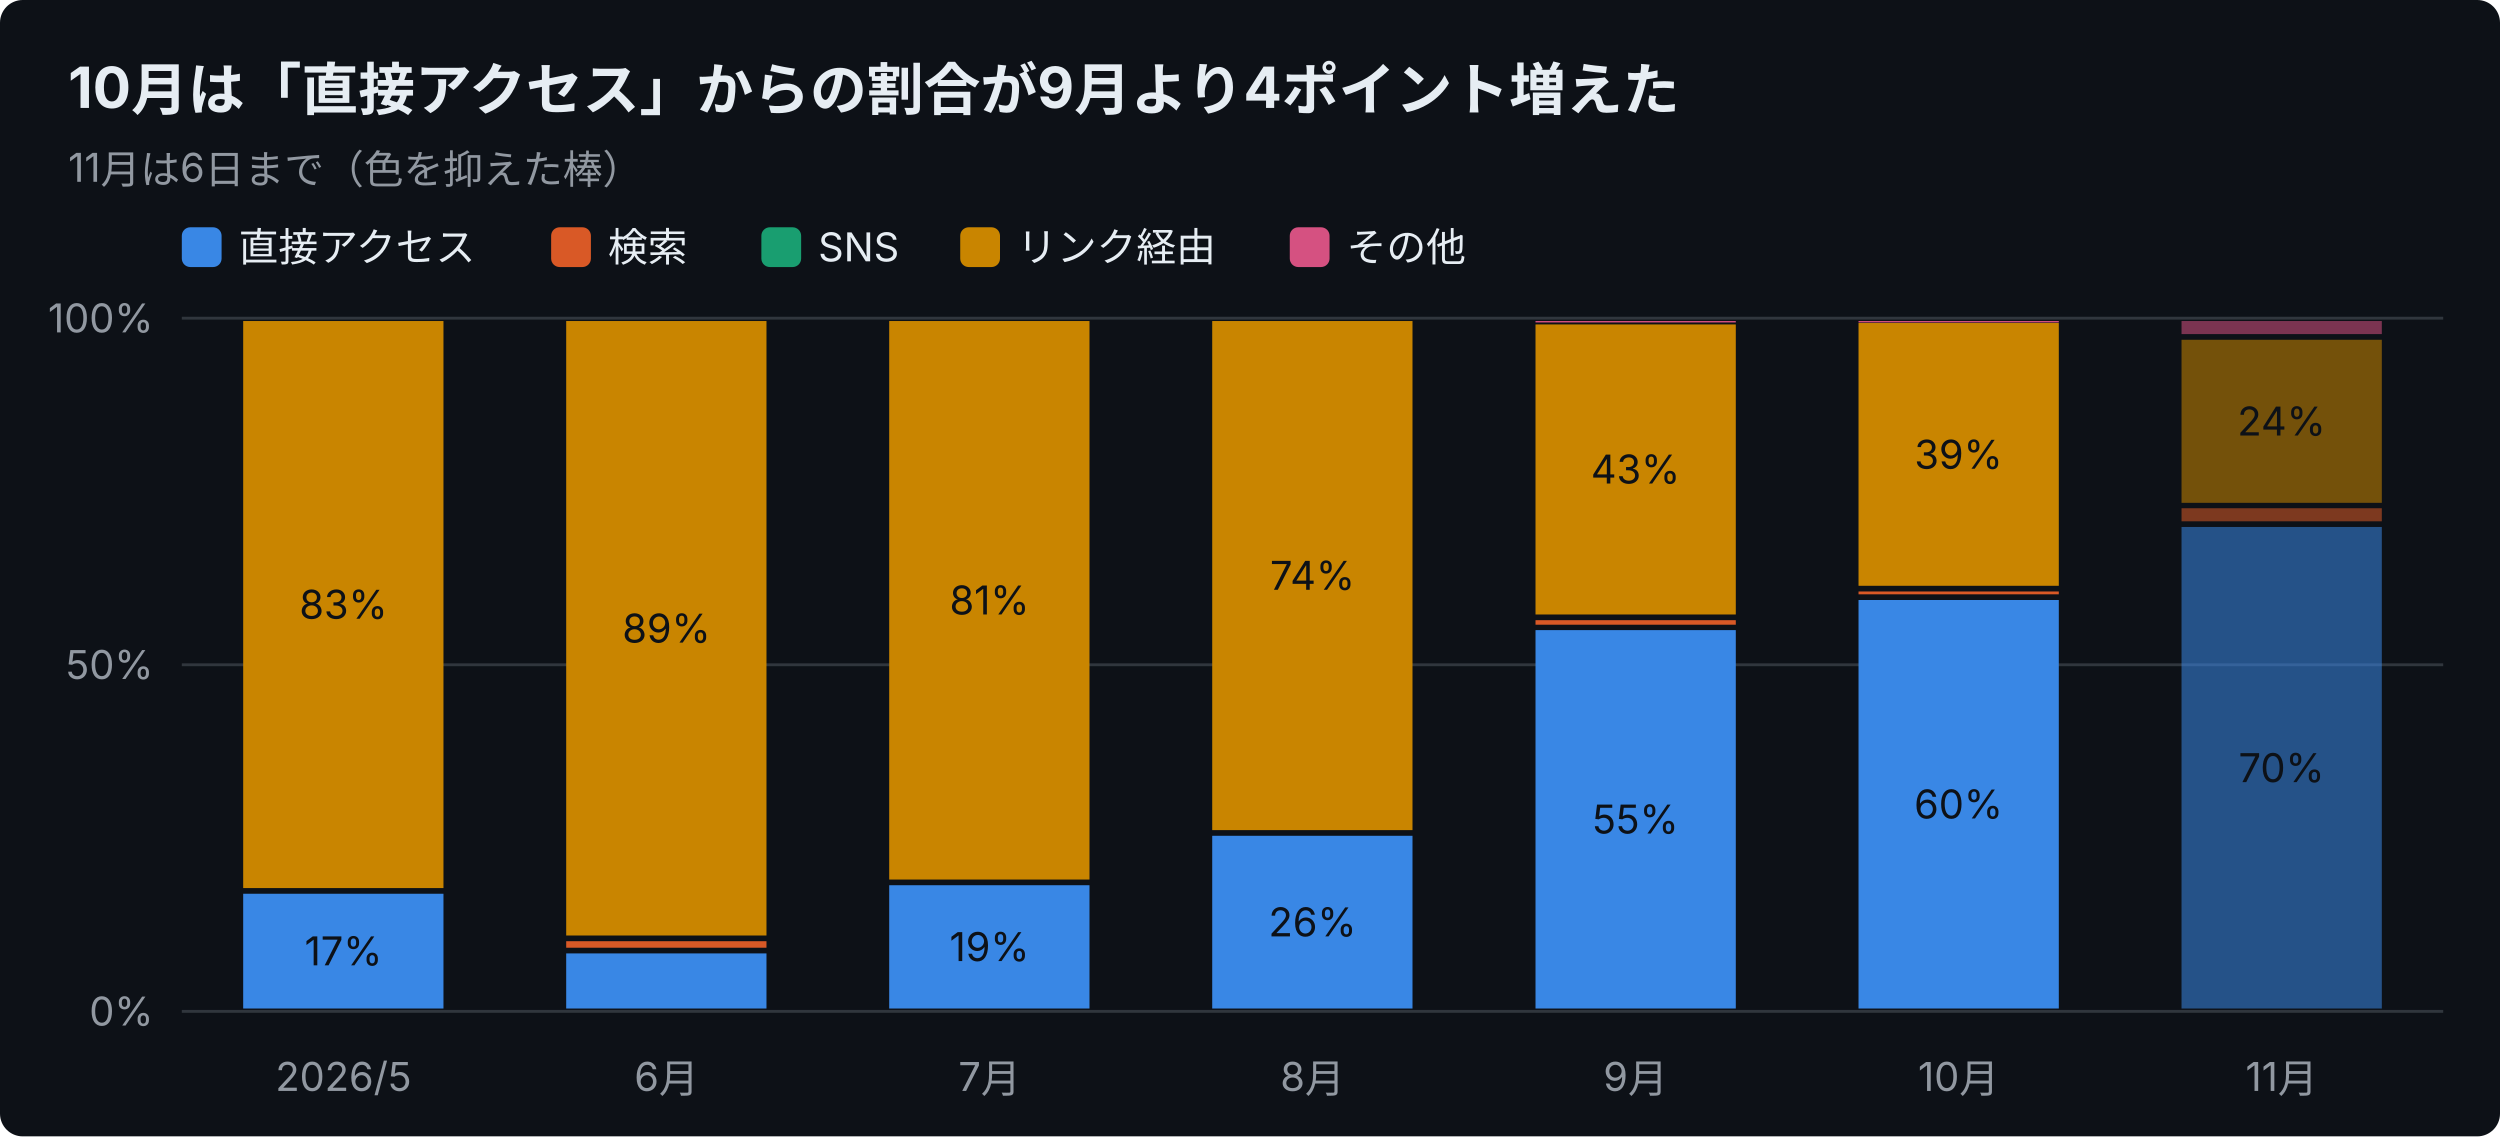
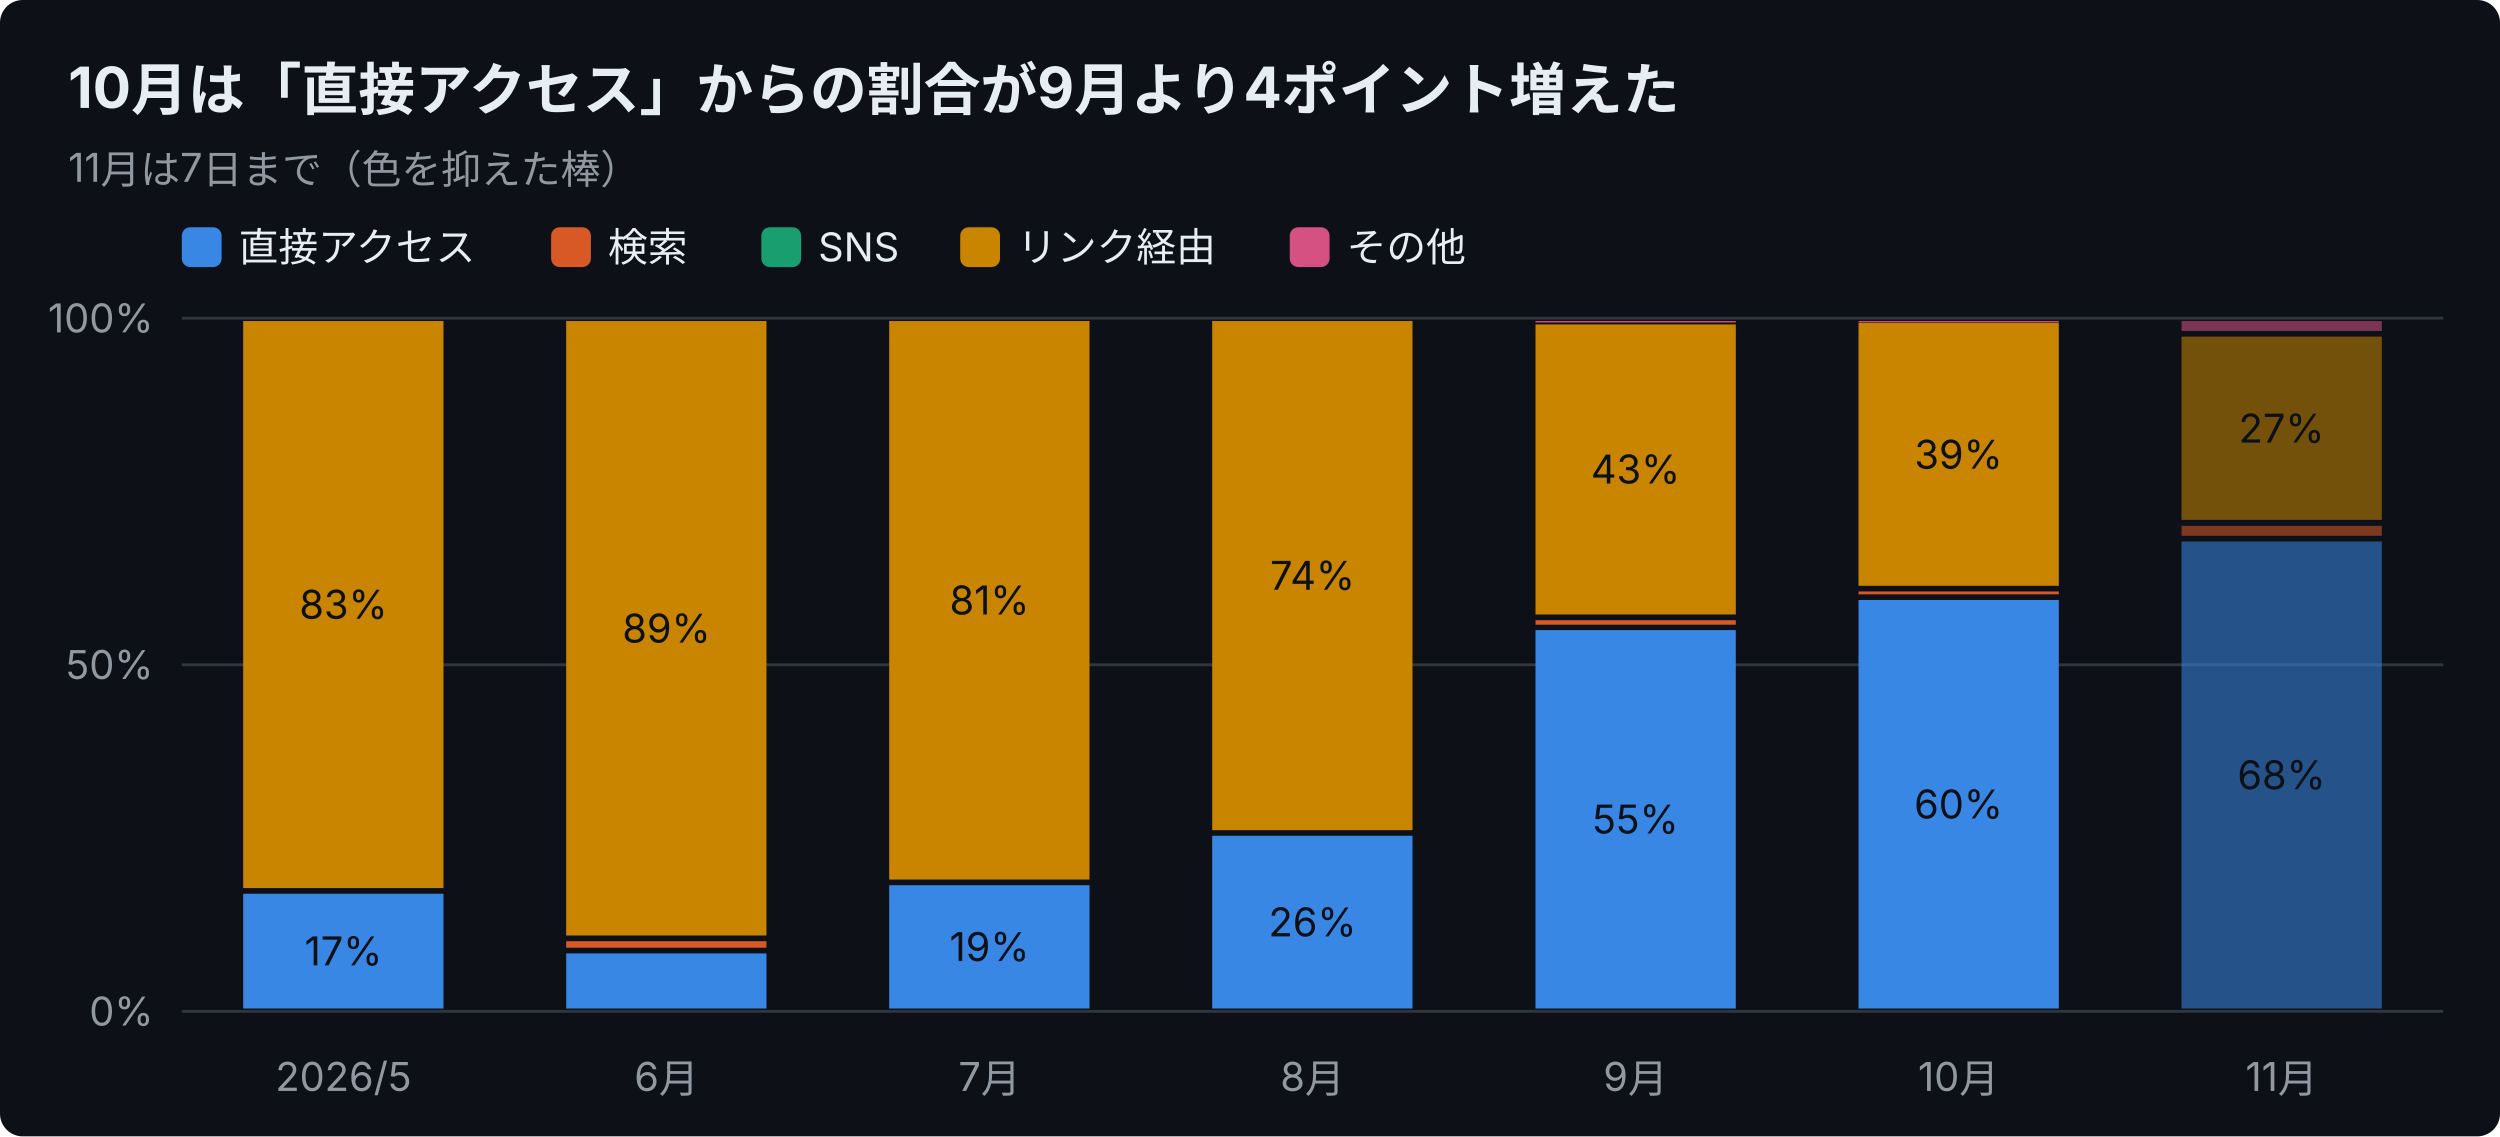
<svg xmlns="http://www.w3.org/2000/svg" width="880" height="400" viewBox="0 0 880 400" font-family="-apple-system,Segoe UI,Hiragino Sans,Noto Sans JP,Yu Gothic,sans-serif">
  <rect width="880" height="400" rx="8" fill="#0d1117" />
  <text x="24" y="38" font-size="20" font-weight="700" fill="#e6edf3">10月は「直接アクセス」からの割合が9月より4ポイント増えた</text>
-   <text x="24" y="64" font-size="14" fill="#9198a1">11月は6日まで（色を抑えた棒）</text>
+   <text x="24" y="64" font-size="14" fill="#9198a1">11月は7日まで（色を抑えた棒）</text>
  <rect x="64" y="80" width="14" height="14" rx="3" fill="#3987e5" />
  <text x="84" y="92" font-size="14" fill="#e6edf3">直接アクセス</text>
  <rect x="194" y="80" width="14" height="14" rx="3" fill="#d95926" />
  <text x="214" y="92" font-size="14" fill="#e6edf3">検索</text>
  <rect x="268" y="80" width="14" height="14" rx="3" fill="#199e70" />
  <text x="288" y="92" font-size="14" fill="#e6edf3">SNS</text>
  <rect x="338" y="80" width="14" height="14" rx="3" fill="#c98500" />
  <text x="358" y="92" font-size="14" fill="#e6edf3">リンク経由</text>
  <rect x="454" y="80" width="14" height="14" rx="3" fill="#d55181" />
  <text x="474" y="92" font-size="14" fill="#e6edf3">その他</text>
  <line x1="64" y1="356.0" x2="860" y2="356.0" stroke="#30363d" />
  <text x="54" y="361.0" font-size="14" text-anchor="end" fill="#9198a1">0%</text>
  <line x1="64" y1="234.0" x2="860" y2="234.0" stroke="#30363d" />
  <text x="54" y="239.0" font-size="14" text-anchor="end" fill="#9198a1">50%</text>
  <line x1="64" y1="112.0" x2="860" y2="112.0" stroke="#30363d" />
  <text x="54" y="117.0" font-size="14" text-anchor="end" fill="#9198a1">100%</text>
  <text x="120.9" y="384" font-size="14" text-anchor="middle" fill="#9198a1">2026/5</text>
  <rect x="85.6" y="314.6" width="70.5" height="40.4" fill="#3987e5" />
  <text x="120.9" y="339.8" font-size="14" text-anchor="middle" fill="#0d1117">17%</text>
  <rect x="85.6" y="113.0" width="70.5" height="199.6" fill="#c98500" />
  <text x="120.9" y="217.8" font-size="14" text-anchor="middle" fill="#0d1117">83%</text>
  <text x="234.6" y="384" font-size="14" text-anchor="middle" fill="#9198a1">6月</text>
  <rect x="199.3" y="335.6" width="70.5" height="19.4" fill="#3987e5" />
  <rect x="199.3" y="331.3" width="70.5" height="2.3" fill="#d95926" />
  <rect x="199.3" y="113.0" width="70.5" height="216.3" fill="#c98500" />
  <text x="234.6" y="226.2" font-size="14" text-anchor="middle" fill="#0d1117">89%</text>
  <text x="348.3" y="384" font-size="14" text-anchor="middle" fill="#9198a1">7月</text>
  <rect x="313.0" y="311.6" width="70.5" height="43.4" fill="#3987e5" />
  <text x="348.3" y="338.3" font-size="14" text-anchor="middle" fill="#0d1117">19%</text>
  <rect x="313.0" y="113.0" width="70.5" height="196.6" fill="#c98500" />
  <text x="348.3" y="216.3" font-size="14" text-anchor="middle" fill="#0d1117">81%</text>
  <text x="462.0" y="384" font-size="14" text-anchor="middle" fill="#9198a1">8月</text>
  <rect x="426.7" y="294.2" width="70.5" height="60.8" fill="#3987e5" />
  <text x="462.0" y="329.6" font-size="14" text-anchor="middle" fill="#0d1117">26%</text>
  <rect x="426.7" y="113.0" width="70.5" height="179.2" fill="#c98500" />
  <text x="462.0" y="207.6" font-size="14" text-anchor="middle" fill="#0d1117">74%</text>
  <text x="575.7" y="384" font-size="14" text-anchor="middle" fill="#9198a1">9月</text>
  <rect x="540.5" y="221.8" width="70.5" height="133.2" fill="#3987e5" />
  <text x="575.7" y="293.4" font-size="14" text-anchor="middle" fill="#0d1117">55%</text>
  <rect x="540.5" y="218.3" width="70.5" height="1.6" fill="#d95926" />
  <rect x="540.5" y="114.2" width="70.5" height="102.1" fill="#c98500" />
  <text x="575.7" y="170.2" font-size="14" text-anchor="middle" fill="#0d1117">43%</text>
  <rect x="540.5" y="113.0" width="70.5" height="0.5" fill="#d55181" />
  <text x="689.4" y="384" font-size="14" text-anchor="middle" fill="#9198a1">10月</text>
  <rect x="654.2" y="211.2" width="70.5" height="143.8" fill="#3987e5" />
  <text x="689.4" y="288.1" font-size="14" text-anchor="middle" fill="#0d1117">60%</text>
  <rect x="654.2" y="208.2" width="70.5" height="1.0" fill="#d95926" />
  <rect x="654.2" y="113.7" width="70.5" height="92.5" fill="#c98500" />
  <text x="689.4" y="165.0" font-size="14" text-anchor="middle" fill="#0d1117">39%</text>
  <rect x="654.2" y="113.0" width="70.5" height="0.5" fill="#d55181" />
  <text x="803.1" y="384" font-size="14" text-anchor="middle" fill="#9198a1">11月</text>
-   <rect x="767.9" y="185.5" width="70.5" height="169.5" fill="#3987e5" opacity="0.55" />
-   <text x="803.1" y="275.3" font-size="14" text-anchor="middle" fill="#0d1117">70%</text>
-   <rect x="767.9" y="178.9" width="70.5" height="4.6" fill="#d95926" opacity="0.55" />
-   <rect x="767.9" y="119.6" width="70.5" height="57.4" fill="#c98500" opacity="0.55" />
-   <text x="803.1" y="153.3" font-size="14" text-anchor="middle" fill="#0d1117">24%</text>
-   <rect x="767.9" y="113.0" width="70.5" height="4.6" fill="#d55181" opacity="0.55" />
+   <rect x="767.9" y="190.6" width="70.5" height="164.4" fill="#3987e5" opacity="0.55" />
+   <text x="803.1" y="277.8" font-size="14" text-anchor="middle" fill="#0d1117">68%</text>
+   <rect x="767.9" y="185.1" width="70.5" height="3.5" fill="#d95926" opacity="0.55" />
+   <rect x="767.9" y="118.5" width="70.5" height="64.5" fill="#c98500" opacity="0.55" />
+   <text x="803.1" y="155.8" font-size="14" text-anchor="middle" fill="#0d1117">27%</text>
+   <rect x="767.9" y="113.0" width="70.5" height="3.5" fill="#d55181" opacity="0.55" />
</svg>
